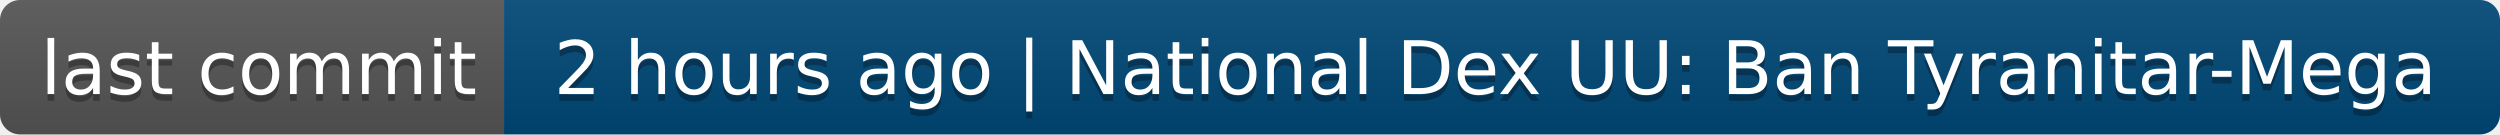
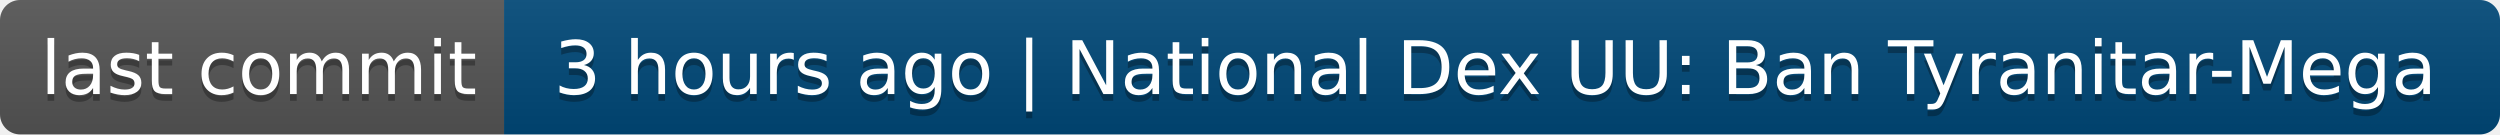
- <svg xmlns="http://www.w3.org/2000/svg" width="372" height="20" role="img" aria-label="last commit: 2 hours ago | National Dex UU: Ban Tyranitar-Mega">
+ <svg xmlns="http://www.w3.org/2000/svg" width="372" height="20" role="img" aria-label="last commit: 3 hours ago | National Dex UU: Ban Tyranitar-Mega">
  <linearGradient id="s" x2="0" y2="100%">
    <stop offset="0" stop-color="#bbb" stop-opacity=".1" />
    <stop offset="1" stop-opacity=".1" />
  </linearGradient>
  <clipPath id="r">
    <rect width="372" height="20" rx="3" fill="#fff" />
  </clipPath>
  <g clip-path="url(#r)">
    <rect width="75" height="20" fill="#555" />
    <rect x="75" width="297" height="20" fill="#004878" />
    <rect width="372" height="20" fill="url(#s)" />
  </g>
  <g fill="#fff" text-anchor="middle" font-family="Verdana,Geneva,DejaVu Sans,sans-serif" text-rendering="geometricPrecision" font-size="110">
    <text aria-hidden="true" x="385" y="150" fill="#010101" fill-opacity=".3" transform="scale(.1)" textLength="650">last commit</text>
    <text x="385" y="140" transform="scale(.1)" fill="#fff" textLength="650">last commit</text>
-     <text aria-hidden="true" x="2225" y="150" fill="#010101" fill-opacity=".3" transform="scale(.1)" textLength="2870">2 hours ago | National Dex UU: Ban Tyranitar-Mega</text>
-     <text x="2225" y="140" transform="scale(.1)" fill="#fff" textLength="2870">2 hours ago | National Dex UU: Ban Tyranitar-Mega</text>
+     <text aria-hidden="true" x="2225" y="150" fill="#010101" fill-opacity=".3" transform="scale(.1)" textLength="2870">3 hours ago | National Dex UU: Ban Tyranitar-Mega</text>
+     <text x="2225" y="140" transform="scale(.1)" fill="#fff" textLength="2870">3 hours ago | National Dex UU: Ban Tyranitar-Mega</text>
  </g>
</svg>
